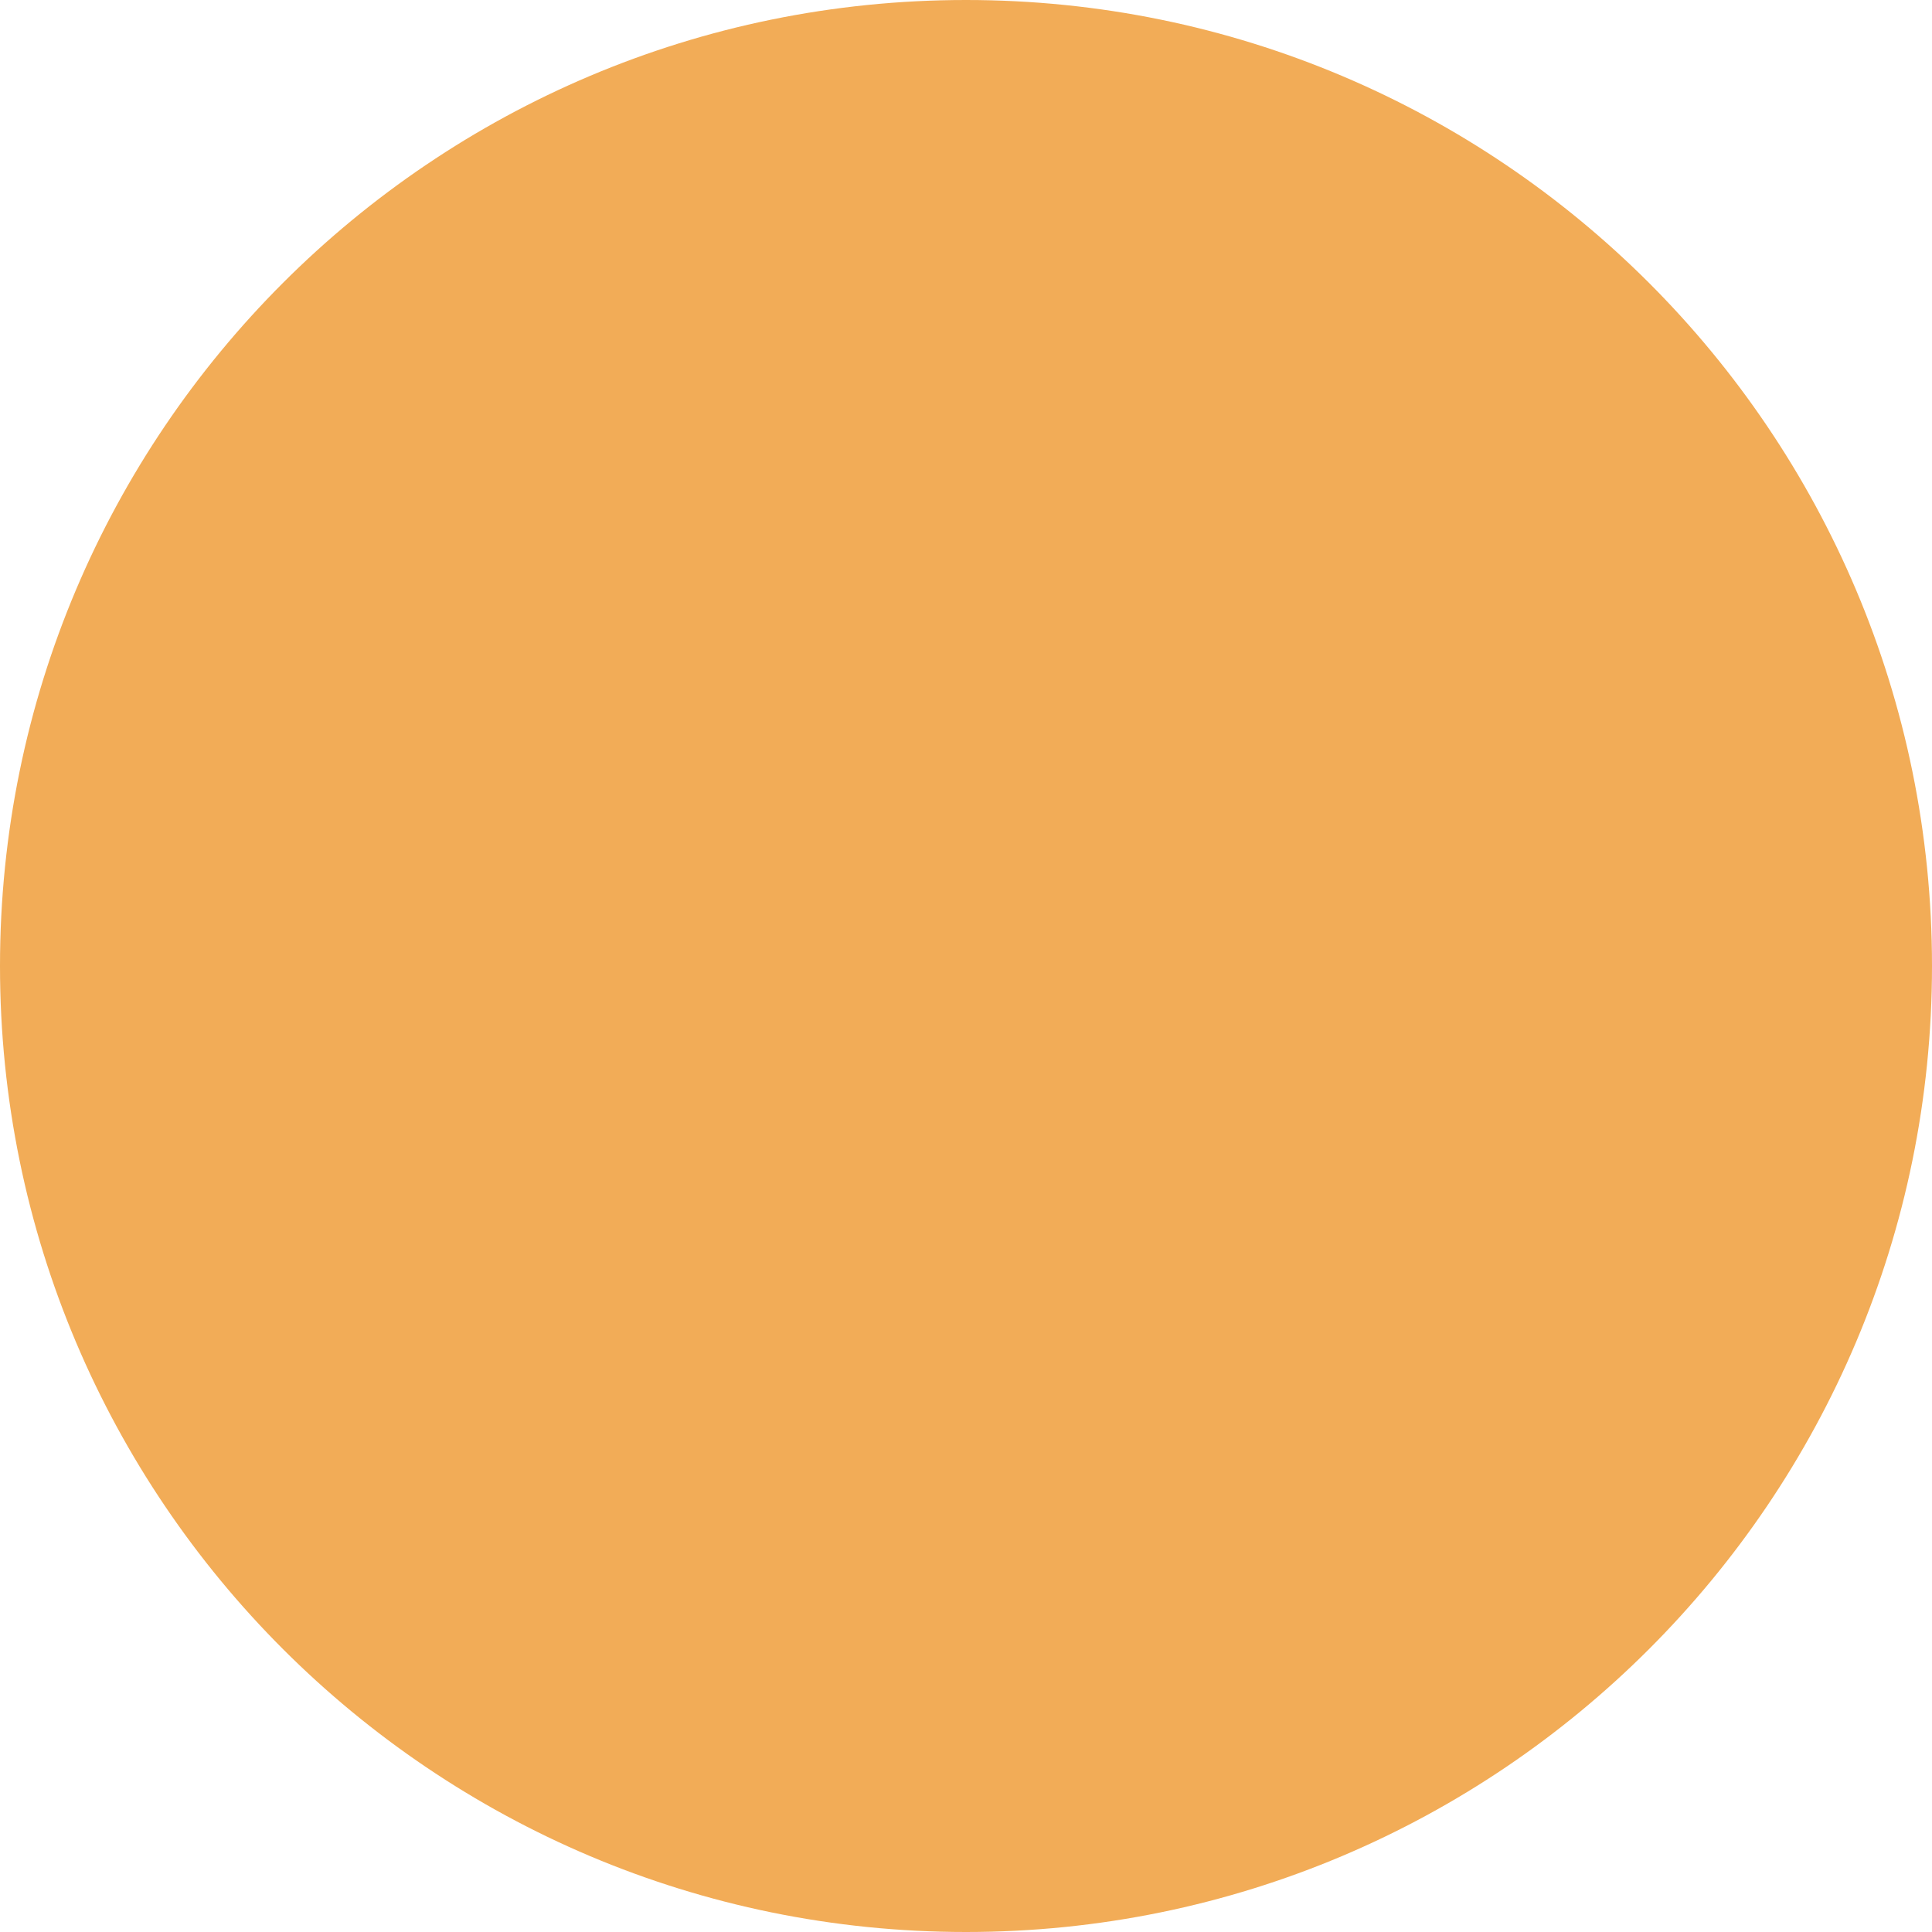
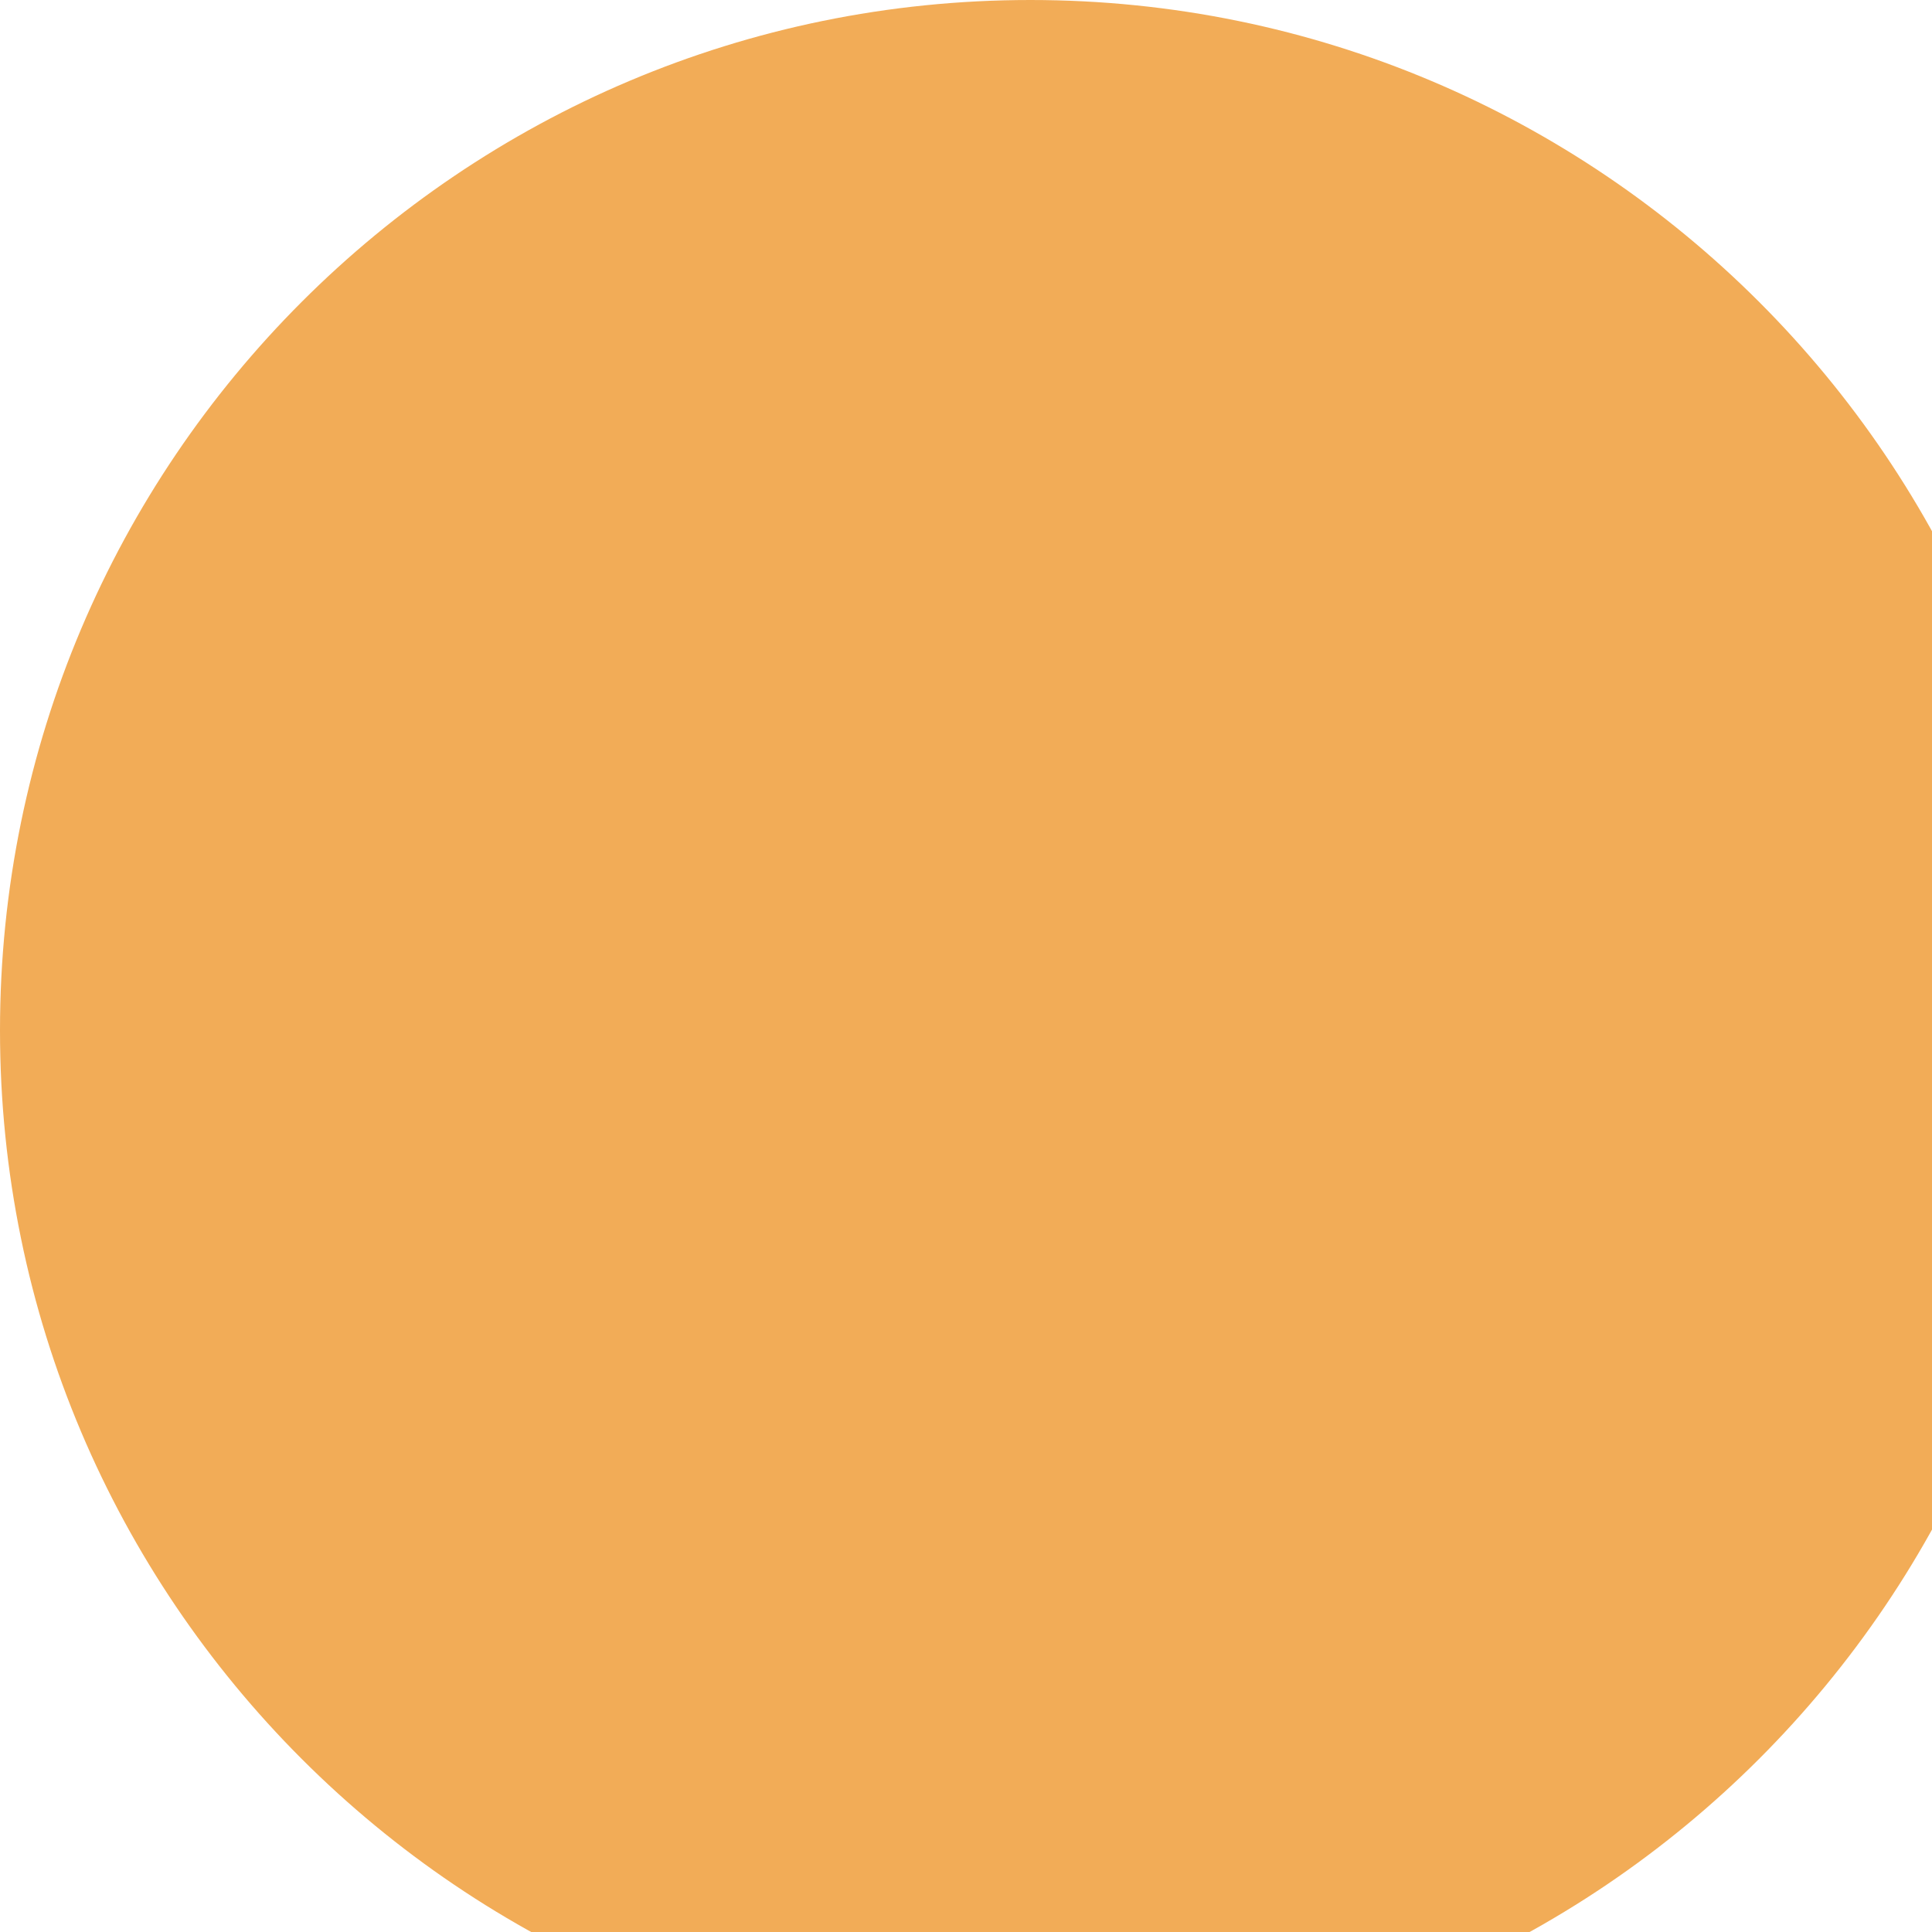
- <svg xmlns="http://www.w3.org/2000/svg" width="512" height="512" viewBox="0 0 512 512" fill="none">
+ <svg xmlns="http://www.w3.org/2000/svg" width="480" height="480" viewBox="0 0 480 480" fill="none">
  <circle cx="256" cy="256" r="256" fill="#F2AC57" />
</svg>
